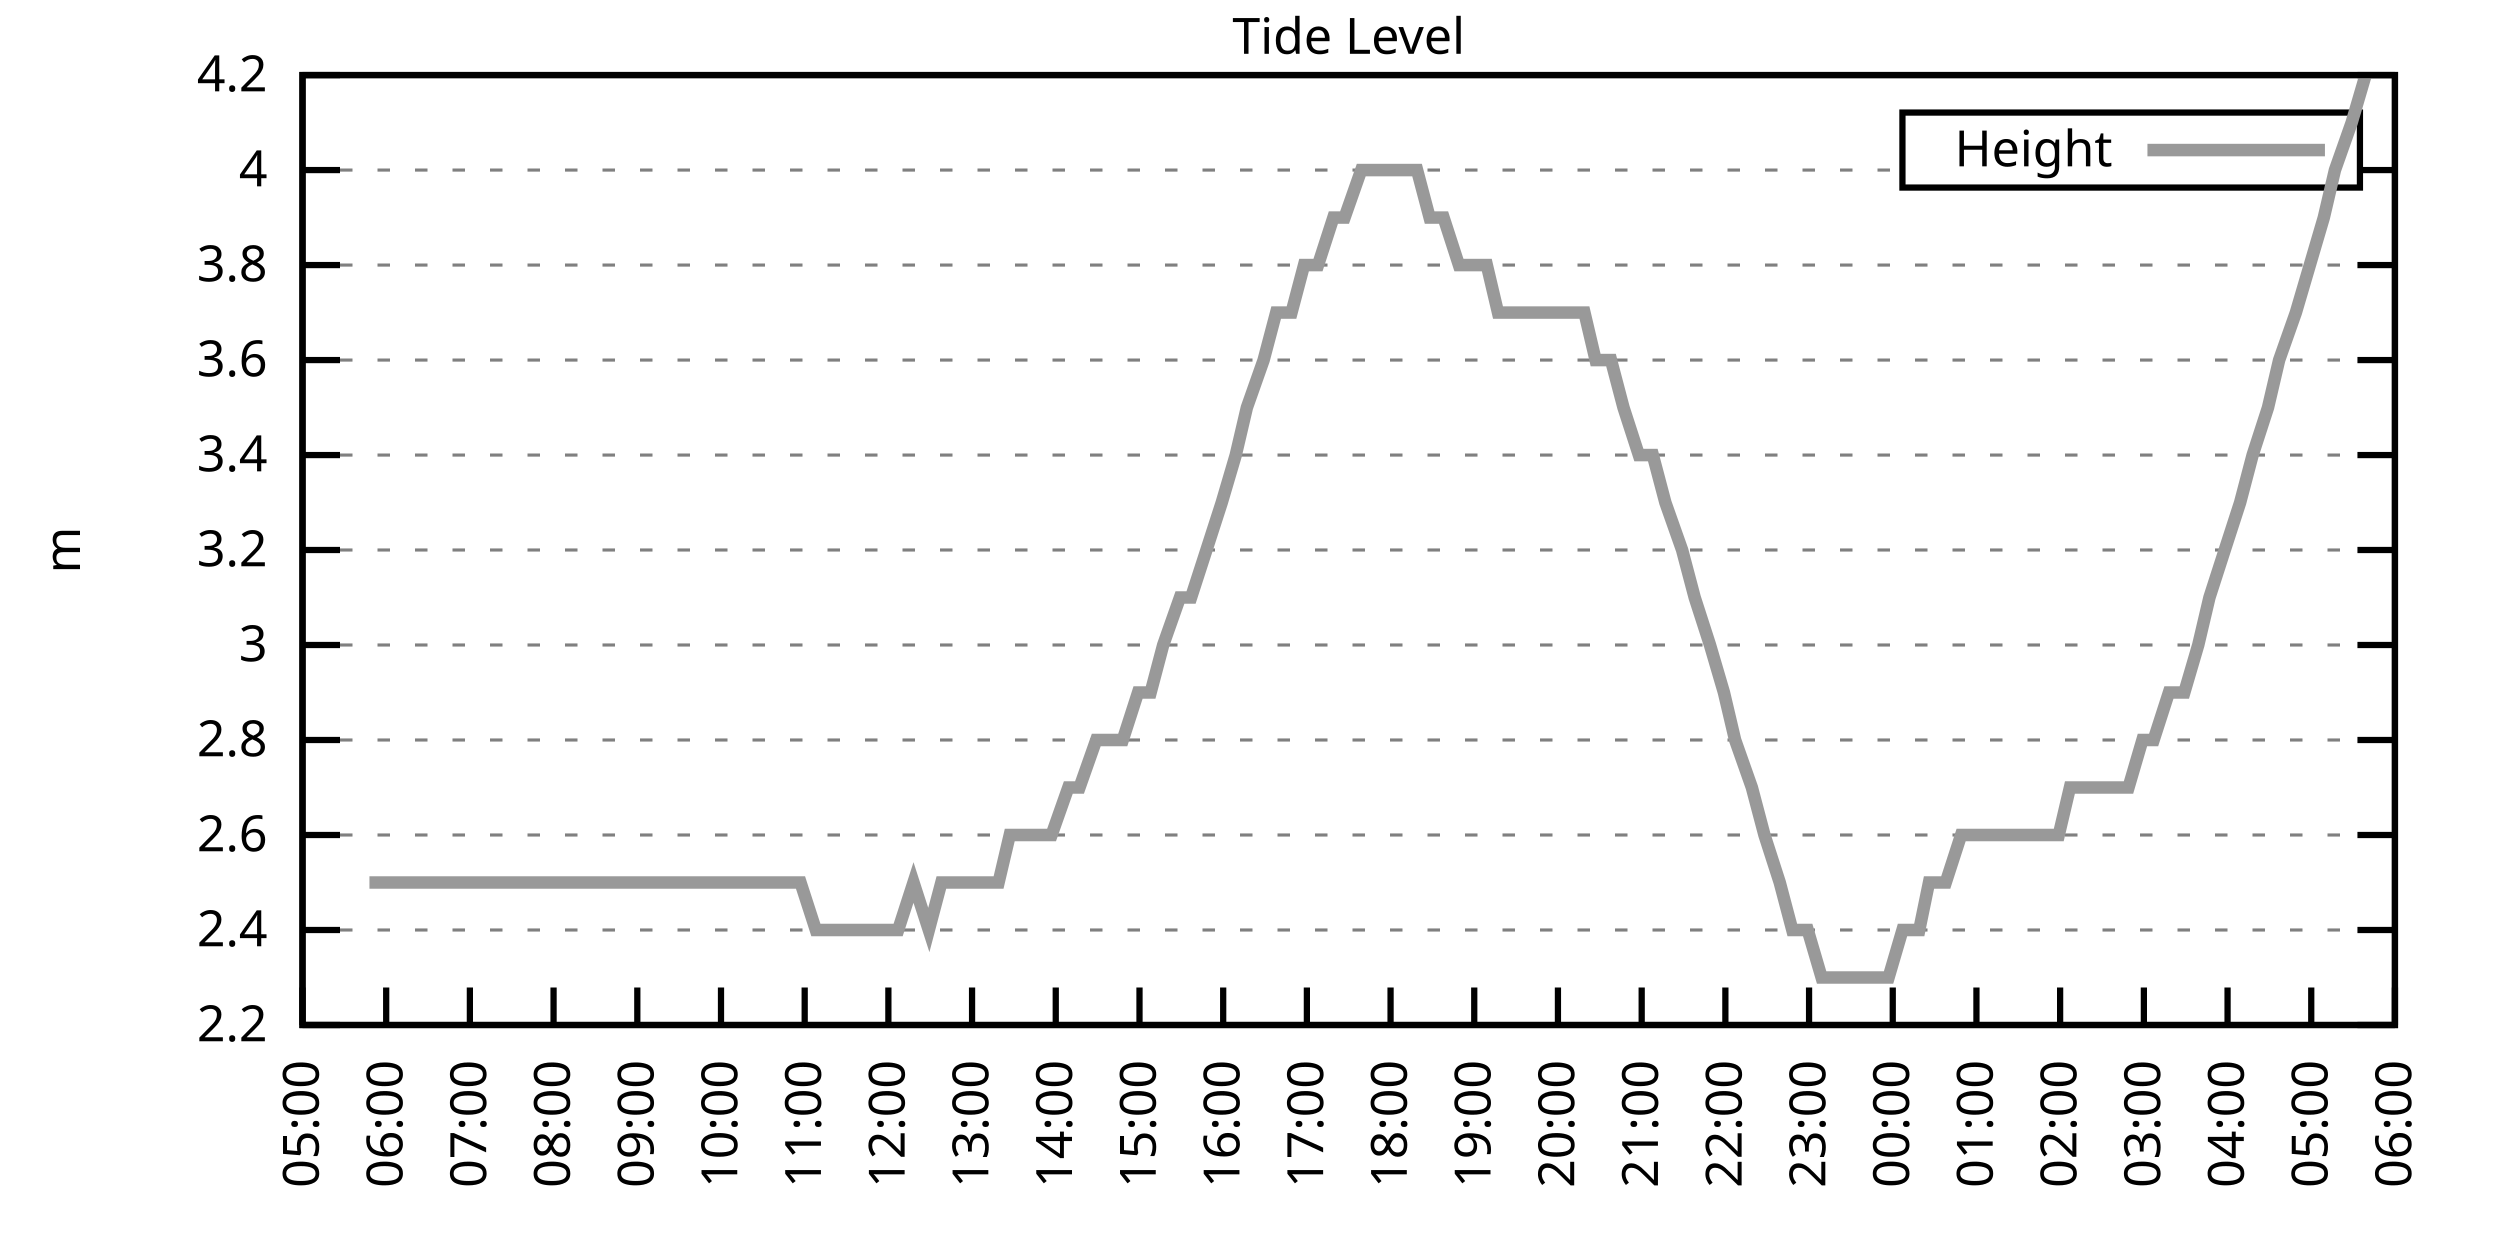
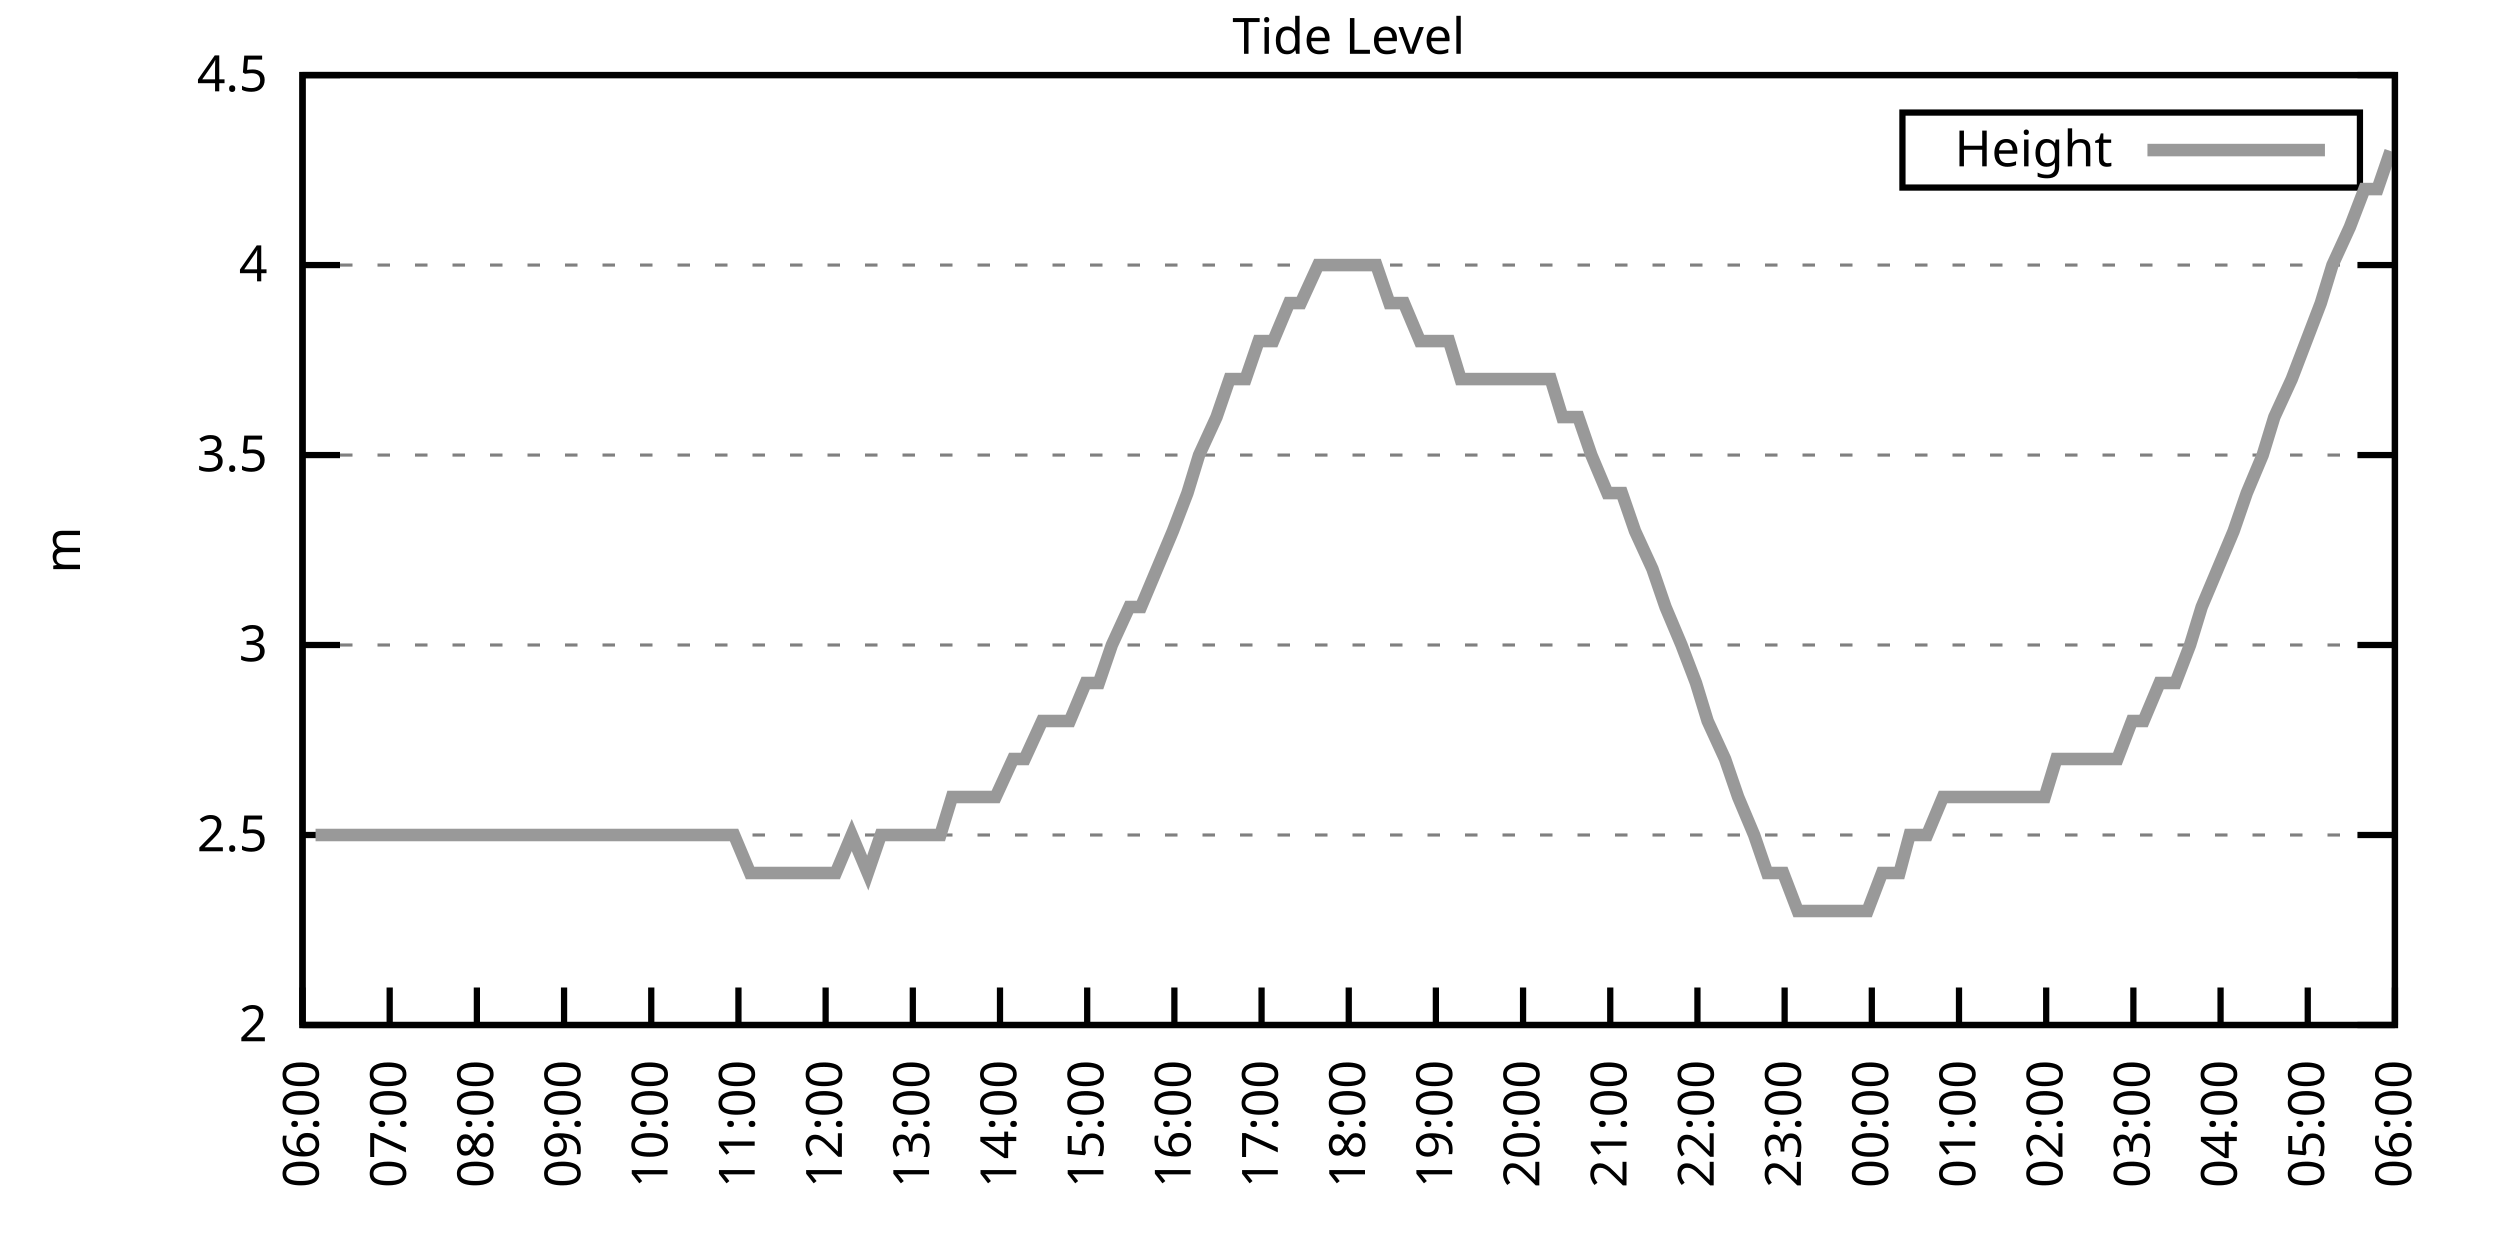
<svg xmlns="http://www.w3.org/2000/svg" xmlns:xlink="http://www.w3.org/1999/xlink" width="400" height="200" viewBox="0 0 400 200">
  <g id="gnuplot_canvas">
    <rect x="0" y="0" width="400" height="200" fill="none" />
    <defs>
      <circle id="gpDot" r="0.5" stroke-width="0.5" stroke="currentColor" />
      <path id="gpPt0" stroke-width="0.333" stroke="currentColor" d="M-1,0 h2 M0,-1 v2" />
      <path id="gpPt1" stroke-width="0.333" stroke="currentColor" d="M-1,-1 L1,1 M1,-1 L-1,1" />
      <path id="gpPt2" stroke-width="0.333" stroke="currentColor" d="M-1,0 L1,0 M0,-1 L0,1 M-1,-1 L1,1 M-1,1 L1,-1" />
      <rect id="gpPt3" stroke-width="0.333" stroke="currentColor" x="-1" y="-1" width="2" height="2" />
      <rect id="gpPt4" stroke-width="0.333" stroke="currentColor" fill="currentColor" x="-1" y="-1" width="2" height="2" />
      <circle id="gpPt5" stroke-width="0.333" stroke="currentColor" cx="0" cy="0" r="1" />
      <use xlink:href="#gpPt5" id="gpPt6" fill="currentColor" stroke="none" />
      <path id="gpPt7" stroke-width="0.333" stroke="currentColor" d="M0,-1.33 L-1.33,0.67 L1.33,0.67 z" />
      <use xlink:href="#gpPt7" id="gpPt8" fill="currentColor" stroke="none" />
      <use xlink:href="#gpPt7" id="gpPt9" stroke="currentColor" transform="rotate(180)" />
      <use xlink:href="#gpPt9" id="gpPt10" fill="currentColor" stroke="none" />
      <use xlink:href="#gpPt3" id="gpPt11" stroke="currentColor" transform="rotate(45)" />
      <use xlink:href="#gpPt11" id="gpPt12" fill="currentColor" stroke="none" />
      <path id="gpPt13" stroke-width="0.333" stroke="currentColor" d="M0,1.330 L1.265,0.411 L0.782,-1.067 L-0.782,-1.076 L-1.265,0.411 z" />
      <use xlink:href="#gpPt13" id="gpPt14" fill="currentColor" stroke="none" />
      <filter id="textbox" filterUnits="objectBoundingBox" x="0" y="0" height="1" width="1">
        <feFlood flood-color="white" flood-opacity="1" result="bgnd" />
        <feComposite in="SourceGraphic" in2="bgnd" operator="atop" />
      </filter>
      <filter id="greybox" filterUnits="objectBoundingBox" x="0" y="0" height="1" width="1">
        <feFlood flood-color="lightgrey" flood-opacity="1" result="grey" />
        <feComposite in="SourceGraphic" in2="grey" operator="atop" />
      </filter>
    </defs>
    <g fill="none" color="white" stroke="currentColor" stroke-width="1.00" stroke-linecap="butt" stroke-linejoin="miter">
</g>
    <g fill="none" color="black" stroke="currentColor" stroke-width="1.00" stroke-linecap="butt" stroke-linejoin="miter">
      <g stroke="none" shape-rendering="crispEdges">
        <polygon fill="rgb(255, 255, 255)" points="48.40,164.00 383.18,164.00 383.18,12.02 48.40,12.02 " />
      </g>
    </g>
    <g fill="none" color="black" stroke="currentColor" stroke-width="1.00" stroke-linecap="butt" stroke-linejoin="miter">
</g>
    <g fill="none" color="black" stroke="black" stroke-width="0.50" stroke-linecap="butt" stroke-linejoin="miter">
</g>
    <g fill="none" color="gray" stroke="currentColor" stroke-width="0.50" stroke-linecap="butt" stroke-linejoin="miter">
      <path stroke="gray" stroke-dasharray="2,4" class="gridline" d="M48.40,164.00 L383.19,164.00  " />
    </g>
    <g fill="none" color="gray" stroke="gray" stroke-width="1.00" stroke-linecap="butt" stroke-linejoin="miter">
</g>
    <g fill="none" color="black" stroke="currentColor" stroke-width="1.00" stroke-linecap="butt" stroke-linejoin="miter">
      <path stroke="black" d="M48.40,164.00 L54.40,164.00 M383.19,164.00 L377.19,164.00  " />
      <g transform="translate(42.80,166.60)" stroke="none" fill="black" font-family="Sans" font-size="8.00" text-anchor="end">
        <text>
-           <tspan font-family="Sans"> 2.2</tspan>
-         </text>
-       </g>
-     </g>
-     <g fill="none" color="black" stroke="currentColor" stroke-width="1.00" stroke-linecap="butt" stroke-linejoin="miter">
- </g>
-     <g fill="none" color="black" stroke="black" stroke-width="0.50" stroke-linecap="butt" stroke-linejoin="miter">
- </g>
-     <g fill="none" color="gray" stroke="currentColor" stroke-width="0.50" stroke-linecap="butt" stroke-linejoin="miter">
-       <path stroke="gray" stroke-dasharray="2,4" class="gridline" d="M48.40,148.80 L383.19,148.80  " />
-     </g>
-     <g fill="none" color="gray" stroke="gray" stroke-width="1.00" stroke-linecap="butt" stroke-linejoin="miter">
- </g>
-     <g fill="none" color="black" stroke="currentColor" stroke-width="1.00" stroke-linecap="butt" stroke-linejoin="miter">
-       <path stroke="black" d="M48.40,148.80 L54.40,148.80 M383.19,148.80 L377.19,148.80  " />
-       <g transform="translate(42.80,151.40)" stroke="none" fill="black" font-family="Sans" font-size="8.00" text-anchor="end">
-         <text>
-           <tspan font-family="Sans"> 2.4</tspan>
+           <tspan font-family="Sans"> 2</tspan>
        </text>
      </g>
    </g>
    <g fill="none" color="black" stroke="currentColor" stroke-width="1.00" stroke-linecap="butt" stroke-linejoin="miter">
</g>
    <g fill="none" color="black" stroke="black" stroke-width="0.50" stroke-linecap="butt" stroke-linejoin="miter">
</g>
    <g fill="none" color="gray" stroke="currentColor" stroke-width="0.50" stroke-linecap="butt" stroke-linejoin="miter">
      <path stroke="gray" stroke-dasharray="2,4" class="gridline" d="M48.40,133.60 L383.19,133.60  " />
    </g>
    <g fill="none" color="gray" stroke="gray" stroke-width="1.00" stroke-linecap="butt" stroke-linejoin="miter">
</g>
    <g fill="none" color="black" stroke="currentColor" stroke-width="1.00" stroke-linecap="butt" stroke-linejoin="miter">
      <path stroke="black" d="M48.40,133.60 L54.40,133.60 M383.19,133.60 L377.19,133.60  " />
      <g transform="translate(42.80,136.20)" stroke="none" fill="black" font-family="Sans" font-size="8.00" text-anchor="end">
        <text>
-           <tspan font-family="Sans"> 2.6</tspan>
-         </text>
-       </g>
-     </g>
-     <g fill="none" color="black" stroke="currentColor" stroke-width="1.00" stroke-linecap="butt" stroke-linejoin="miter">
- </g>
-     <g fill="none" color="black" stroke="black" stroke-width="0.50" stroke-linecap="butt" stroke-linejoin="miter">
- </g>
-     <g fill="none" color="gray" stroke="currentColor" stroke-width="0.50" stroke-linecap="butt" stroke-linejoin="miter">
-       <path stroke="gray" stroke-dasharray="2,4" class="gridline" d="M48.40,118.40 L383.19,118.40  " />
-     </g>
-     <g fill="none" color="gray" stroke="gray" stroke-width="1.00" stroke-linecap="butt" stroke-linejoin="miter">
- </g>
-     <g fill="none" color="black" stroke="currentColor" stroke-width="1.00" stroke-linecap="butt" stroke-linejoin="miter">
-       <path stroke="black" d="M48.40,118.40 L54.40,118.40 M383.19,118.40 L377.19,118.40  " />
-       <g transform="translate(42.80,121.00)" stroke="none" fill="black" font-family="Sans" font-size="8.00" text-anchor="end">
-         <text>
-           <tspan font-family="Sans"> 2.8</tspan>
+           <tspan font-family="Sans"> 2.5</tspan>
        </text>
      </g>
    </g>
    <g fill="none" color="black" stroke="currentColor" stroke-width="1.00" stroke-linecap="butt" stroke-linejoin="miter">
</g>
    <g fill="none" color="black" stroke="black" stroke-width="0.50" stroke-linecap="butt" stroke-linejoin="miter">
</g>
    <g fill="none" color="gray" stroke="currentColor" stroke-width="0.50" stroke-linecap="butt" stroke-linejoin="miter">
      <path stroke="gray" stroke-dasharray="2,4" class="gridline" d="M48.40,103.20 L383.19,103.20  " />
    </g>
    <g fill="none" color="gray" stroke="gray" stroke-width="1.00" stroke-linecap="butt" stroke-linejoin="miter">
</g>
    <g fill="none" color="black" stroke="currentColor" stroke-width="1.00" stroke-linecap="butt" stroke-linejoin="miter">
      <path stroke="black" d="M48.40,103.20 L54.40,103.20 M383.19,103.20 L377.19,103.20  " />
      <g transform="translate(42.80,105.80)" stroke="none" fill="black" font-family="Sans" font-size="8.00" text-anchor="end">
        <text>
          <tspan font-family="Sans"> 3</tspan>
        </text>
      </g>
    </g>
    <g fill="none" color="black" stroke="currentColor" stroke-width="1.00" stroke-linecap="butt" stroke-linejoin="miter">
</g>
    <g fill="none" color="black" stroke="black" stroke-width="0.50" stroke-linecap="butt" stroke-linejoin="miter">
</g>
    <g fill="none" color="gray" stroke="currentColor" stroke-width="0.50" stroke-linecap="butt" stroke-linejoin="miter">
-       <path stroke="gray" stroke-dasharray="2,4" class="gridline" d="M48.40,88.00 L383.19,88.00  " />
-     </g>
-     <g fill="none" color="gray" stroke="gray" stroke-width="1.00" stroke-linecap="butt" stroke-linejoin="miter">
- </g>
-     <g fill="none" color="black" stroke="currentColor" stroke-width="1.00" stroke-linecap="butt" stroke-linejoin="miter">
-       <path stroke="black" d="M48.40,88.00 L54.40,88.00 M383.19,88.00 L377.19,88.00  " />
-       <g transform="translate(42.80,90.60)" stroke="none" fill="black" font-family="Sans" font-size="8.00" text-anchor="end">
-         <text>
-           <tspan font-family="Sans"> 3.2</tspan>
-         </text>
-       </g>
-     </g>
-     <g fill="none" color="black" stroke="currentColor" stroke-width="1.00" stroke-linecap="butt" stroke-linejoin="miter">
- </g>
-     <g fill="none" color="black" stroke="black" stroke-width="0.50" stroke-linecap="butt" stroke-linejoin="miter">
- </g>
-     <g fill="none" color="gray" stroke="currentColor" stroke-width="0.50" stroke-linecap="butt" stroke-linejoin="miter">
      <path stroke="gray" stroke-dasharray="2,4" class="gridline" d="M48.40,72.81 L383.19,72.81  " />
    </g>
    <g fill="none" color="gray" stroke="gray" stroke-width="1.00" stroke-linecap="butt" stroke-linejoin="miter">
</g>
    <g fill="none" color="black" stroke="currentColor" stroke-width="1.00" stroke-linecap="butt" stroke-linejoin="miter">
      <path stroke="black" d="M48.40,72.81 L54.40,72.81 M383.19,72.81 L377.19,72.81  " />
      <g transform="translate(42.80,75.41)" stroke="none" fill="black" font-family="Sans" font-size="8.00" text-anchor="end">
        <text>
-           <tspan font-family="Sans"> 3.4</tspan>
-         </text>
-       </g>
-     </g>
-     <g fill="none" color="black" stroke="currentColor" stroke-width="1.00" stroke-linecap="butt" stroke-linejoin="miter">
- </g>
-     <g fill="none" color="black" stroke="black" stroke-width="0.50" stroke-linecap="butt" stroke-linejoin="miter">
- </g>
-     <g fill="none" color="gray" stroke="currentColor" stroke-width="0.50" stroke-linecap="butt" stroke-linejoin="miter">
-       <path stroke="gray" stroke-dasharray="2,4" class="gridline" d="M48.40,57.61 L383.19,57.61  " />
-     </g>
-     <g fill="none" color="gray" stroke="gray" stroke-width="1.00" stroke-linecap="butt" stroke-linejoin="miter">
- </g>
-     <g fill="none" color="black" stroke="currentColor" stroke-width="1.00" stroke-linecap="butt" stroke-linejoin="miter">
-       <path stroke="black" d="M48.40,57.61 L54.40,57.61 M383.19,57.61 L377.19,57.61  " />
-       <g transform="translate(42.80,60.21)" stroke="none" fill="black" font-family="Sans" font-size="8.00" text-anchor="end">
-         <text>
-           <tspan font-family="Sans"> 3.6</tspan>
+           <tspan font-family="Sans"> 3.5</tspan>
        </text>
      </g>
    </g>
    <g fill="none" color="black" stroke="currentColor" stroke-width="1.00" stroke-linecap="butt" stroke-linejoin="miter">
</g>
    <g fill="none" color="black" stroke="black" stroke-width="0.50" stroke-linecap="butt" stroke-linejoin="miter">
</g>
    <g fill="none" color="gray" stroke="currentColor" stroke-width="0.50" stroke-linecap="butt" stroke-linejoin="miter">
      <path stroke="gray" stroke-dasharray="2,4" class="gridline" d="M48.40,42.41 L383.19,42.41  " />
    </g>
    <g fill="none" color="gray" stroke="gray" stroke-width="1.00" stroke-linecap="butt" stroke-linejoin="miter">
</g>
    <g fill="none" color="black" stroke="currentColor" stroke-width="1.00" stroke-linecap="butt" stroke-linejoin="miter">
      <path stroke="black" d="M48.40,42.41 L54.40,42.41 M383.19,42.41 L377.19,42.41  " />
      <g transform="translate(42.80,45.01)" stroke="none" fill="black" font-family="Sans" font-size="8.00" text-anchor="end">
        <text>
-           <tspan font-family="Sans"> 3.8</tspan>
-         </text>
-       </g>
-     </g>
-     <g fill="none" color="black" stroke="currentColor" stroke-width="1.00" stroke-linecap="butt" stroke-linejoin="miter">
- </g>
-     <g fill="none" color="black" stroke="black" stroke-width="0.50" stroke-linecap="butt" stroke-linejoin="miter">
- </g>
-     <g fill="none" color="gray" stroke="currentColor" stroke-width="0.50" stroke-linecap="butt" stroke-linejoin="miter">
-       <path stroke="gray" stroke-dasharray="2,4" class="gridline" d="M48.40,27.21 L304.39,27.21 M377.59,27.21 L383.19,27.21  " />
-     </g>
-     <g fill="none" color="gray" stroke="gray" stroke-width="1.00" stroke-linecap="butt" stroke-linejoin="miter">
- </g>
-     <g fill="none" color="black" stroke="currentColor" stroke-width="1.00" stroke-linecap="butt" stroke-linejoin="miter">
-       <path stroke="black" d="M48.40,27.21 L54.40,27.21 M383.19,27.21 L377.19,27.21  " />
-       <g transform="translate(42.80,29.81)" stroke="none" fill="black" font-family="Sans" font-size="8.00" text-anchor="end">
-         <text>
          <tspan font-family="Sans"> 4</tspan>
        </text>
      </g>
    </g>
    <g fill="none" color="black" stroke="currentColor" stroke-width="1.00" stroke-linecap="butt" stroke-linejoin="miter">
</g>
    <g fill="none" color="black" stroke="black" stroke-width="0.50" stroke-linecap="butt" stroke-linejoin="miter">
</g>
    <g fill="none" color="gray" stroke="currentColor" stroke-width="0.50" stroke-linecap="butt" stroke-linejoin="miter">
      <path stroke="gray" stroke-dasharray="2,4" class="gridline" d="M48.40,12.01 L383.19,12.01  " />
    </g>
    <g fill="none" color="gray" stroke="gray" stroke-width="1.00" stroke-linecap="butt" stroke-linejoin="miter">
</g>
    <g fill="none" color="black" stroke="currentColor" stroke-width="1.00" stroke-linecap="butt" stroke-linejoin="miter">
      <path stroke="black" d="M48.40,12.01 L54.40,12.01 M383.19,12.01 L377.19,12.01  " />
      <g transform="translate(42.80,14.61)" stroke="none" fill="black" font-family="Sans" font-size="8.00" text-anchor="end">
        <text>
-           <tspan font-family="Sans"> 4.2</tspan>
+           <tspan font-family="Sans"> 4.5</tspan>
        </text>
      </g>
    </g>
    <g fill="none" color="black" stroke="currentColor" stroke-width="1.00" stroke-linecap="butt" stroke-linejoin="miter">
      <path stroke="black" d="M48.40,164.00 L48.40,158.00  " />
      <g transform="translate(51.00,169.60) rotate(270.00)" stroke="none" fill="black" font-family="Sans" font-size="8.00" text-anchor="end">
        <text>
-           <tspan font-family="Sans">05:00</tspan>
-         </text>
-       </g>
-     </g>
-     <g fill="none" color="black" stroke="currentColor" stroke-width="1.00" stroke-linecap="butt" stroke-linejoin="miter">
-       <path stroke="black" d="M61.79,164.00 L61.79,158.00  " />
-       <g transform="translate(64.39,169.60) rotate(270.00)" stroke="none" fill="black" font-family="Sans" font-size="8.00" text-anchor="end">
-         <text>
          <tspan font-family="Sans">06:00</tspan>
        </text>
      </g>
    </g>
    <g fill="none" color="black" stroke="currentColor" stroke-width="1.00" stroke-linecap="butt" stroke-linejoin="miter">
-       <path stroke="black" d="M75.18,164.00 L75.18,158.00  " />
-       <g transform="translate(77.78,169.60) rotate(270.00)" stroke="none" fill="black" font-family="Sans" font-size="8.00" text-anchor="end">
+       <path stroke="black" d="M62.35,164.00 L62.35,158.00  " />
+       <g transform="translate(64.95,169.60) rotate(270.00)" stroke="none" fill="black" font-family="Sans" font-size="8.00" text-anchor="end">
        <text>
          <tspan font-family="Sans">07:00</tspan>
        </text>
      </g>
    </g>
    <g fill="none" color="black" stroke="currentColor" stroke-width="1.00" stroke-linecap="butt" stroke-linejoin="miter">
-       <path stroke="black" d="M88.57,164.00 L88.57,158.00  " />
-       <g transform="translate(91.17,169.60) rotate(270.00)" stroke="none" fill="black" font-family="Sans" font-size="8.00" text-anchor="end">
+       <path stroke="black" d="M76.30,164.00 L76.30,158.00  " />
+       <g transform="translate(78.90,169.60) rotate(270.00)" stroke="none" fill="black" font-family="Sans" font-size="8.00" text-anchor="end">
        <text>
          <tspan font-family="Sans">08:00</tspan>
        </text>
      </g>
    </g>
    <g fill="none" color="black" stroke="currentColor" stroke-width="1.00" stroke-linecap="butt" stroke-linejoin="miter">
-       <path stroke="black" d="M101.97,164.00 L101.97,158.00  " />
-       <g transform="translate(104.57,169.60) rotate(270.00)" stroke="none" fill="black" font-family="Sans" font-size="8.00" text-anchor="end">
+       <path stroke="black" d="M90.25,164.00 L90.25,158.00  " />
+       <g transform="translate(92.85,169.60) rotate(270.00)" stroke="none" fill="black" font-family="Sans" font-size="8.00" text-anchor="end">
        <text>
          <tspan font-family="Sans">09:00</tspan>
        </text>
      </g>
    </g>
    <g fill="none" color="black" stroke="currentColor" stroke-width="1.00" stroke-linecap="butt" stroke-linejoin="miter">
-       <path stroke="black" d="M115.36,164.00 L115.36,158.00  " />
-       <g transform="translate(117.96,169.60) rotate(270.00)" stroke="none" fill="black" font-family="Sans" font-size="8.00" text-anchor="end">
+       <path stroke="black" d="M104.20,164.00 L104.20,158.00  " />
+       <g transform="translate(106.80,169.60) rotate(270.00)" stroke="none" fill="black" font-family="Sans" font-size="8.00" text-anchor="end">
        <text>
          <tspan font-family="Sans">10:00</tspan>
        </text>
      </g>
    </g>
    <g fill="none" color="black" stroke="currentColor" stroke-width="1.00" stroke-linecap="butt" stroke-linejoin="miter">
-       <path stroke="black" d="M128.75,164.00 L128.75,158.00  " />
-       <g transform="translate(131.35,169.60) rotate(270.00)" stroke="none" fill="black" font-family="Sans" font-size="8.00" text-anchor="end">
+       <path stroke="black" d="M118.15,164.00 L118.15,158.00  " />
+       <g transform="translate(120.75,169.60) rotate(270.00)" stroke="none" fill="black" font-family="Sans" font-size="8.00" text-anchor="end">
        <text>
          <tspan font-family="Sans">11:00</tspan>
        </text>
      </g>
    </g>
    <g fill="none" color="black" stroke="currentColor" stroke-width="1.00" stroke-linecap="butt" stroke-linejoin="miter">
-       <path stroke="black" d="M142.14,164.00 L142.14,158.00  " />
-       <g transform="translate(144.74,169.60) rotate(270.00)" stroke="none" fill="black" font-family="Sans" font-size="8.00" text-anchor="end">
+       <path stroke="black" d="M132.10,164.00 L132.10,158.00  " />
+       <g transform="translate(134.70,169.60) rotate(270.00)" stroke="none" fill="black" font-family="Sans" font-size="8.00" text-anchor="end">
        <text>
          <tspan font-family="Sans">12:00</tspan>
        </text>
      </g>
    </g>
    <g fill="none" color="black" stroke="currentColor" stroke-width="1.00" stroke-linecap="butt" stroke-linejoin="miter">
-       <path stroke="black" d="M155.53,164.00 L155.53,158.00  " />
-       <g transform="translate(158.13,169.60) rotate(270.00)" stroke="none" fill="black" font-family="Sans" font-size="8.00" text-anchor="end">
+       <path stroke="black" d="M146.05,164.00 L146.05,158.00  " />
+       <g transform="translate(148.65,169.60) rotate(270.00)" stroke="none" fill="black" font-family="Sans" font-size="8.00" text-anchor="end">
        <text>
          <tspan font-family="Sans">13:00</tspan>
        </text>
      </g>
    </g>
    <g fill="none" color="black" stroke="currentColor" stroke-width="1.00" stroke-linecap="butt" stroke-linejoin="miter">
-       <path stroke="black" d="M168.92,164.00 L168.92,158.00  " />
-       <g transform="translate(171.52,169.60) rotate(270.00)" stroke="none" fill="black" font-family="Sans" font-size="8.00" text-anchor="end">
+       <path stroke="black" d="M160.00,164.00 L160.00,158.00  " />
+       <g transform="translate(162.60,169.60) rotate(270.00)" stroke="none" fill="black" font-family="Sans" font-size="8.00" text-anchor="end">
        <text>
          <tspan font-family="Sans">14:00</tspan>
        </text>
      </g>
    </g>
    <g fill="none" color="black" stroke="currentColor" stroke-width="1.00" stroke-linecap="butt" stroke-linejoin="miter">
-       <path stroke="black" d="M182.32,164.00 L182.32,158.00  " />
-       <g transform="translate(184.92,169.60) rotate(270.00)" stroke="none" fill="black" font-family="Sans" font-size="8.00" text-anchor="end">
+       <path stroke="black" d="M173.95,164.00 L173.95,158.00  " />
+       <g transform="translate(176.55,169.60) rotate(270.00)" stroke="none" fill="black" font-family="Sans" font-size="8.00" text-anchor="end">
        <text>
          <tspan font-family="Sans">15:00</tspan>
        </text>
      </g>
    </g>
    <g fill="none" color="black" stroke="currentColor" stroke-width="1.00" stroke-linecap="butt" stroke-linejoin="miter">
-       <path stroke="black" d="M195.71,164.00 L195.71,158.00  " />
-       <g transform="translate(198.31,169.60) rotate(270.00)" stroke="none" fill="black" font-family="Sans" font-size="8.00" text-anchor="end">
+       <path stroke="black" d="M187.90,164.00 L187.90,158.00  " />
+       <g transform="translate(190.50,169.60) rotate(270.00)" stroke="none" fill="black" font-family="Sans" font-size="8.00" text-anchor="end">
        <text>
          <tspan font-family="Sans">16:00</tspan>
        </text>
      </g>
    </g>
    <g fill="none" color="black" stroke="currentColor" stroke-width="1.00" stroke-linecap="butt" stroke-linejoin="miter">
-       <path stroke="black" d="M209.10,164.00 L209.10,158.00  " />
-       <g transform="translate(211.70,169.60) rotate(270.00)" stroke="none" fill="black" font-family="Sans" font-size="8.00" text-anchor="end">
+       <path stroke="black" d="M201.85,164.00 L201.85,158.00  " />
+       <g transform="translate(204.45,169.60) rotate(270.00)" stroke="none" fill="black" font-family="Sans" font-size="8.00" text-anchor="end">
        <text>
          <tspan font-family="Sans">17:00</tspan>
        </text>
      </g>
    </g>
    <g fill="none" color="black" stroke="currentColor" stroke-width="1.00" stroke-linecap="butt" stroke-linejoin="miter">
-       <path stroke="black" d="M222.49,164.00 L222.49,158.00  " />
-       <g transform="translate(225.09,169.60) rotate(270.00)" stroke="none" fill="black" font-family="Sans" font-size="8.00" text-anchor="end">
+       <path stroke="black" d="M215.80,164.00 L215.80,158.00  " />
+       <g transform="translate(218.40,169.60) rotate(270.00)" stroke="none" fill="black" font-family="Sans" font-size="8.00" text-anchor="end">
        <text>
          <tspan font-family="Sans">18:00</tspan>
        </text>
      </g>
    </g>
    <g fill="none" color="black" stroke="currentColor" stroke-width="1.00" stroke-linecap="butt" stroke-linejoin="miter">
-       <path stroke="black" d="M235.88,164.00 L235.88,158.00  " />
-       <g transform="translate(238.48,169.60) rotate(270.00)" stroke="none" fill="black" font-family="Sans" font-size="8.00" text-anchor="end">
+       <path stroke="black" d="M229.74,164.00 L229.74,158.00  " />
+       <g transform="translate(232.34,169.60) rotate(270.00)" stroke="none" fill="black" font-family="Sans" font-size="8.00" text-anchor="end">
        <text>
          <tspan font-family="Sans">19:00</tspan>
        </text>
      </g>
    </g>
    <g fill="none" color="black" stroke="currentColor" stroke-width="1.00" stroke-linecap="butt" stroke-linejoin="miter">
-       <path stroke="black" d="M249.27,164.00 L249.27,158.00  " />
-       <g transform="translate(251.87,169.60) rotate(270.00)" stroke="none" fill="black" font-family="Sans" font-size="8.00" text-anchor="end">
+       <path stroke="black" d="M243.69,164.00 L243.69,158.00  " />
+       <g transform="translate(246.29,169.60) rotate(270.00)" stroke="none" fill="black" font-family="Sans" font-size="8.00" text-anchor="end">
        <text>
          <tspan font-family="Sans">20:00</tspan>
        </text>
      </g>
    </g>
    <g fill="none" color="black" stroke="currentColor" stroke-width="1.00" stroke-linecap="butt" stroke-linejoin="miter">
-       <path stroke="black" d="M262.67,164.00 L262.67,158.00  " />
-       <g transform="translate(265.27,169.60) rotate(270.00)" stroke="none" fill="black" font-family="Sans" font-size="8.00" text-anchor="end">
+       <path stroke="black" d="M257.64,164.00 L257.64,158.00  " />
+       <g transform="translate(260.24,169.60) rotate(270.00)" stroke="none" fill="black" font-family="Sans" font-size="8.00" text-anchor="end">
        <text>
          <tspan font-family="Sans">21:00</tspan>
        </text>
      </g>
    </g>
    <g fill="none" color="black" stroke="currentColor" stroke-width="1.00" stroke-linecap="butt" stroke-linejoin="miter">
-       <path stroke="black" d="M276.06,164.00 L276.06,158.00  " />
-       <g transform="translate(278.66,169.60) rotate(270.00)" stroke="none" fill="black" font-family="Sans" font-size="8.00" text-anchor="end">
+       <path stroke="black" d="M271.59,164.00 L271.59,158.00  " />
+       <g transform="translate(274.19,169.60) rotate(270.00)" stroke="none" fill="black" font-family="Sans" font-size="8.00" text-anchor="end">
        <text>
          <tspan font-family="Sans">22:00</tspan>
        </text>
      </g>
    </g>
    <g fill="none" color="black" stroke="currentColor" stroke-width="1.00" stroke-linecap="butt" stroke-linejoin="miter">
-       <path stroke="black" d="M289.45,164.00 L289.45,158.00  " />
-       <g transform="translate(292.05,169.60) rotate(270.00)" stroke="none" fill="black" font-family="Sans" font-size="8.00" text-anchor="end">
+       <path stroke="black" d="M285.54,164.00 L285.54,158.00  " />
+       <g transform="translate(288.14,169.60) rotate(270.00)" stroke="none" fill="black" font-family="Sans" font-size="8.00" text-anchor="end">
        <text>
          <tspan font-family="Sans">23:00</tspan>
        </text>
      </g>
    </g>
    <g fill="none" color="black" stroke="currentColor" stroke-width="1.00" stroke-linecap="butt" stroke-linejoin="miter">
-       <path stroke="black" d="M302.84,164.00 L302.84,158.00  " />
-       <g transform="translate(305.44,169.60) rotate(270.00)" stroke="none" fill="black" font-family="Sans" font-size="8.00" text-anchor="end">
+       <path stroke="black" d="M299.49,164.00 L299.49,158.00  " />
+       <g transform="translate(302.09,169.60) rotate(270.00)" stroke="none" fill="black" font-family="Sans" font-size="8.00" text-anchor="end">
        <text>
          <tspan font-family="Sans">00:00</tspan>
        </text>
      </g>
    </g>
    <g fill="none" color="black" stroke="currentColor" stroke-width="1.00" stroke-linecap="butt" stroke-linejoin="miter">
-       <path stroke="black" d="M316.23,164.00 L316.23,158.00  " />
-       <g transform="translate(318.83,169.60) rotate(270.00)" stroke="none" fill="black" font-family="Sans" font-size="8.00" text-anchor="end">
+       <path stroke="black" d="M313.44,164.00 L313.44,158.00  " />
+       <g transform="translate(316.04,169.60) rotate(270.00)" stroke="none" fill="black" font-family="Sans" font-size="8.00" text-anchor="end">
        <text>
          <tspan font-family="Sans">01:00</tspan>
        </text>
      </g>
    </g>
    <g fill="none" color="black" stroke="currentColor" stroke-width="1.00" stroke-linecap="butt" stroke-linejoin="miter">
-       <path stroke="black" d="M329.62,164.00 L329.62,158.00  " />
-       <g transform="translate(332.22,169.60) rotate(270.00)" stroke="none" fill="black" font-family="Sans" font-size="8.00" text-anchor="end">
+       <path stroke="black" d="M327.39,164.00 L327.39,158.00  " />
+       <g transform="translate(329.99,169.60) rotate(270.00)" stroke="none" fill="black" font-family="Sans" font-size="8.00" text-anchor="end">
        <text>
          <tspan font-family="Sans">02:00</tspan>
        </text>
      </g>
    </g>
    <g fill="none" color="black" stroke="currentColor" stroke-width="1.00" stroke-linecap="butt" stroke-linejoin="miter">
-       <path stroke="black" d="M343.02,164.00 L343.02,158.00  " />
-       <g transform="translate(345.62,169.60) rotate(270.00)" stroke="none" fill="black" font-family="Sans" font-size="8.00" text-anchor="end">
+       <path stroke="black" d="M341.34,164.00 L341.34,158.00  " />
+       <g transform="translate(343.94,169.60) rotate(270.00)" stroke="none" fill="black" font-family="Sans" font-size="8.00" text-anchor="end">
        <text>
          <tspan font-family="Sans">03:00</tspan>
        </text>
      </g>
    </g>
    <g fill="none" color="black" stroke="currentColor" stroke-width="1.00" stroke-linecap="butt" stroke-linejoin="miter">
-       <path stroke="black" d="M356.41,164.00 L356.41,158.00  " />
-       <g transform="translate(359.01,169.60) rotate(270.00)" stroke="none" fill="black" font-family="Sans" font-size="8.00" text-anchor="end">
+       <path stroke="black" d="M355.29,164.00 L355.29,158.00  " />
+       <g transform="translate(357.89,169.60) rotate(270.00)" stroke="none" fill="black" font-family="Sans" font-size="8.00" text-anchor="end">
        <text>
          <tspan font-family="Sans">04:00</tspan>
        </text>
      </g>
    </g>
    <g fill="none" color="black" stroke="currentColor" stroke-width="1.00" stroke-linecap="butt" stroke-linejoin="miter">
-       <path stroke="black" d="M369.80,164.00 L369.80,158.00  " />
-       <g transform="translate(372.40,169.60) rotate(270.00)" stroke="none" fill="black" font-family="Sans" font-size="8.00" text-anchor="end">
+       <path stroke="black" d="M369.24,164.00 L369.24,158.00  " />
+       <g transform="translate(371.84,169.60) rotate(270.00)" stroke="none" fill="black" font-family="Sans" font-size="8.00" text-anchor="end">
        <text>
          <tspan font-family="Sans">05:00</tspan>
        </text>
      </g>
    </g>
    <g fill="none" color="black" stroke="currentColor" stroke-width="1.00" stroke-linecap="butt" stroke-linejoin="miter">
      <path stroke="black" d="M383.19,164.00 L383.19,158.00  " />
      <g transform="translate(385.79,169.60) rotate(270.00)" stroke="none" fill="black" font-family="Sans" font-size="8.00" text-anchor="end">
        <text>
          <tspan font-family="Sans">06:00</tspan>
        </text>
      </g>
    </g>
    <g fill="none" color="black" stroke="currentColor" stroke-width="1.00" stroke-linecap="butt" stroke-linejoin="miter">
</g>
    <g fill="none" color="black" stroke="currentColor" stroke-width="1.00" stroke-linecap="butt" stroke-linejoin="miter">
      <path stroke="black" d="M48.40,12.01 L48.40,164.00 L383.19,164.00 L383.19,12.01 L48.40,12.01 Z  " />
    </g>
    <g fill="none" color="black" stroke="currentColor" stroke-width="1.00" stroke-linecap="butt" stroke-linejoin="miter">
</g>
    <g fill="none" color="black" stroke="currentColor" stroke-width="1.00" stroke-linecap="butt" stroke-linejoin="miter">
      <path stroke="black" d="M304.39,30.01 L304.39,18.01 L377.59,18.01 L377.59,30.01 L304.39,30.01 Z  " />
    </g>
    <g id="Tide_level_plot_1">
      <g fill="none" color="white" stroke="black" stroke-width="2.00" stroke-linecap="butt" stroke-linejoin="miter">
</g>
      <g fill="none" color="black" stroke="currentColor" stroke-width="2.00" stroke-linecap="butt" stroke-linejoin="miter">
        <g transform="translate(337.99,26.61)" stroke="none" fill="black" font-family="Sans" font-size="8.00" text-anchor="end">
          <text>
            <tspan font-family="Sans">Height</tspan>
          </text>
        </g>
      </g>
      <g fill="none" color="black" stroke="currentColor" stroke-width="2.00" stroke-linecap="butt" stroke-linejoin="miter">
-         <path stroke="rgb(153, 153, 153)" d="M343.59,24.01 L371.99,24.01 M59.11,141.20 L61.35,141.20 L63.80,141.20 L65.81,141.20 L68.04,141.20 L70.27,141.20   L72.50,141.20 L74.96,141.20 L77.19,141.20 L79.42,141.20 L81.66,141.20 L83.89,141.20 L85.67,141.20 L88.13,141.20   L90.58,141.20 L92.82,141.20 L94.60,141.20 L97.06,141.20 L99.51,141.20 L101.30,141.20 L103.98,141.20 L105.98,141.20   L108.44,141.20 L110.22,141.20 L112.46,141.20 L114.91,141.20 L116.92,141.20 L119.38,141.20 L121.61,141.20 L123.84,141.20   L126.29,141.20 L128.08,141.20 L130.54,148.80 L132.54,148.80 L135.00,148.80 L137.01,148.80 L139.69,148.80 L141.47,148.80   L143.70,148.80 L146.16,141.20 L148.61,148.80 L150.62,141.20 L153.08,141.20 L154.86,141.20 L157.10,141.20 L159.77,141.20   L161.56,133.60 L164.24,133.60 L166.02,133.60 L168.25,133.60 L170.93,126.00 L172.72,126.00 L175.40,118.40 L177.18,118.40   L179.64,118.40 L182.09,110.80 L184.10,110.80 L186.11,103.20 L188.79,95.60 L190.57,95.60 L193.03,88.00 L195.48,80.41   L197.72,72.81 L199.50,65.21 L202.18,57.61 L204.19,50.01 L206.64,50.01 L208.65,42.41 L210.88,42.41 L213.34,34.81   L215.13,34.81 L217.80,27.21 L219.59,27.21 L222.04,27.21 L224.28,27.21 L226.73,27.21 L228.74,34.81 L230.97,34.81   L233.43,42.41 L235.21,42.41 L237.89,42.41 L239.68,50.01 L242.36,50.01 L244.36,50.01 L246.82,50.01 L248.83,50.01   L251.28,50.01 L253.51,50.01 L255.30,57.61 L257.76,57.61 L259.76,65.21 L262.22,72.81 L264.45,72.81 L266.46,80.41   L269.14,88.00 L271.15,95.60 L273.60,103.20 L275.83,110.80 L277.62,118.40 L280.30,126.00 L282.31,133.60 L284.76,141.20   L286.77,148.80 L289.23,148.80 L291.46,156.40 L293.47,156.40 L295.92,156.40 L297.71,156.40 L300.39,156.40 L302.17,156.40   L304.40,148.80 L307.08,148.80 L308.64,141.20 L311.32,141.20 L313.78,133.60 L315.79,133.60 L317.57,133.60 L320.25,133.60   L322.70,133.60 L324.71,133.60 L327.17,133.60 L329.40,133.60 L331.19,126.00 L333.42,126.00 L335.87,126.00 L338.33,126.00   L340.56,126.00 L342.79,118.40 L344.58,118.40 L347.03,110.80 L349.49,110.80 L351.72,103.20 L353.51,95.60 L355.96,88.00   L358.42,80.41 L360.42,72.81 L362.88,65.21 L364.66,57.61 L367.34,50.01 L371.81,34.81 L373.59,27.21 L376.27,19.61   L378.50,12.01  " />
+         <path stroke="rgb(153, 153, 153)" d="M343.59,24.01 L371.99,24.01 M50.49,133.60 L52.58,133.60 L54.91,133.60 L57.23,133.60 L59.56,133.60 L62.12,133.60   L64.44,133.60 L66.77,133.60 L69.09,133.60 L71.42,133.60 L73.28,133.60 L75.83,133.60 L78.39,133.60 L80.72,133.60   L82.58,133.60 L85.13,133.60 L87.69,133.60 L89.55,133.60 L92.34,133.60 L94.43,133.60 L96.99,133.60 L98.85,133.60   L101.18,133.60 L103.73,133.60 L105.83,133.60 L108.38,133.60 L110.71,133.60 L113.03,133.60 L115.59,133.60 L117.45,133.60   L120.01,139.68 L122.10,139.68 L124.66,139.68 L126.75,139.68 L129.54,139.68 L131.40,139.68 L133.72,139.68 L136.28,133.60   L138.84,139.68 L140.93,133.60 L143.49,133.60 L145.35,133.60 L147.67,133.60 L150.46,133.60 L152.32,127.52 L155.11,127.52   L156.97,127.52 L159.30,127.52 L162.09,121.44 L163.95,121.44 L166.74,115.36 L168.60,115.36 L171.16,115.36 L173.71,109.28   L175.81,109.28 L177.90,103.20 L180.69,97.12 L182.55,97.12 L185.11,91.04 L187.66,84.97 L189.99,78.89 L191.85,72.81   L194.64,66.73 L196.73,60.65 L199.29,60.65 L201.38,54.57 L203.71,54.57 L206.26,48.49 L208.12,48.49 L210.91,42.41   L212.77,42.41 L215.33,42.41 L217.65,42.41 L220.21,42.41 L222.30,48.49 L224.63,48.49 L227.19,54.57 L229.05,54.57   L231.84,54.57 L233.70,60.65 L236.49,60.65 L238.58,60.65 L241.14,60.65 L243.23,60.65 L245.79,60.65 L248.11,60.65   L249.97,66.73 L252.53,66.73 L254.62,72.81 L257.18,78.89 L259.50,78.89 L261.60,84.97 L264.39,91.04 L266.48,97.12   L269.04,103.20 L271.36,109.28 L273.22,115.36 L276.01,121.44 L278.10,127.52 L280.66,133.60 L282.75,139.68 L285.31,139.68   L287.64,145.76 L289.73,145.76 L292.29,145.76 L294.15,145.76 L296.94,145.76 L298.80,145.76 L301.12,139.68 L303.91,139.68   L305.54,133.60 L308.33,133.60 L310.88,127.52 L312.98,127.52 L314.84,127.52 L317.63,127.52 L320.18,127.52 L322.28,127.52   L324.83,127.52 L327.16,127.52 L329.02,121.44 L331.34,121.44 L333.90,121.44 L336.46,121.44 L338.78,121.44 L341.11,115.36   L342.97,115.36 L345.53,109.28 L348.08,109.28 L350.41,103.20 L352.27,97.12 L354.83,91.04 L357.38,84.97 L359.48,78.89   L362.03,72.81 L363.89,66.73 L366.68,60.65 L371.33,48.49 L373.19,42.41 L375.98,36.33 L378.31,30.25 L380.40,30.25   L382.49,24.17  " />
      </g>
    </g>
    <g fill="none" color="black" stroke="currentColor" stroke-width="2.00" stroke-linecap="butt" stroke-linejoin="miter">
</g>
    <g fill="none" color="black" stroke="black" stroke-width="1.00" stroke-linecap="butt" stroke-linejoin="miter">
</g>
    <g fill="none" color="black" stroke="currentColor" stroke-width="1.00" stroke-linecap="butt" stroke-linejoin="miter">
      <path stroke="black" d="M48.40,12.01 L48.40,164.00 L383.19,164.00 L383.19,12.01 L48.40,12.01 Z  " />
      <g transform="translate(12.80,88.01) rotate(270.00)" stroke="none" fill="black" font-family="Sans" font-size="8.00" text-anchor="middle">
        <text>
          <tspan font-family="Sans">m</tspan>
        </text>
      </g>
    </g>
    <g fill="none" color="black" stroke="currentColor" stroke-width="1.00" stroke-linecap="butt" stroke-linejoin="miter">
</g>
    <g fill="none" color="black" stroke="currentColor" stroke-width="1.00" stroke-linecap="butt" stroke-linejoin="miter">
      <g transform="translate(215.79,8.61)" stroke="none" fill="black" font-family="Sans" font-size="8.00" text-anchor="middle">
        <text>
          <tspan font-family="Sans">Tide Level</tspan>
        </text>
      </g>
    </g>
    <g fill="none" color="black" stroke="currentColor" stroke-width="1.00" stroke-linecap="butt" stroke-linejoin="miter">
</g>
  </g>
</svg>
